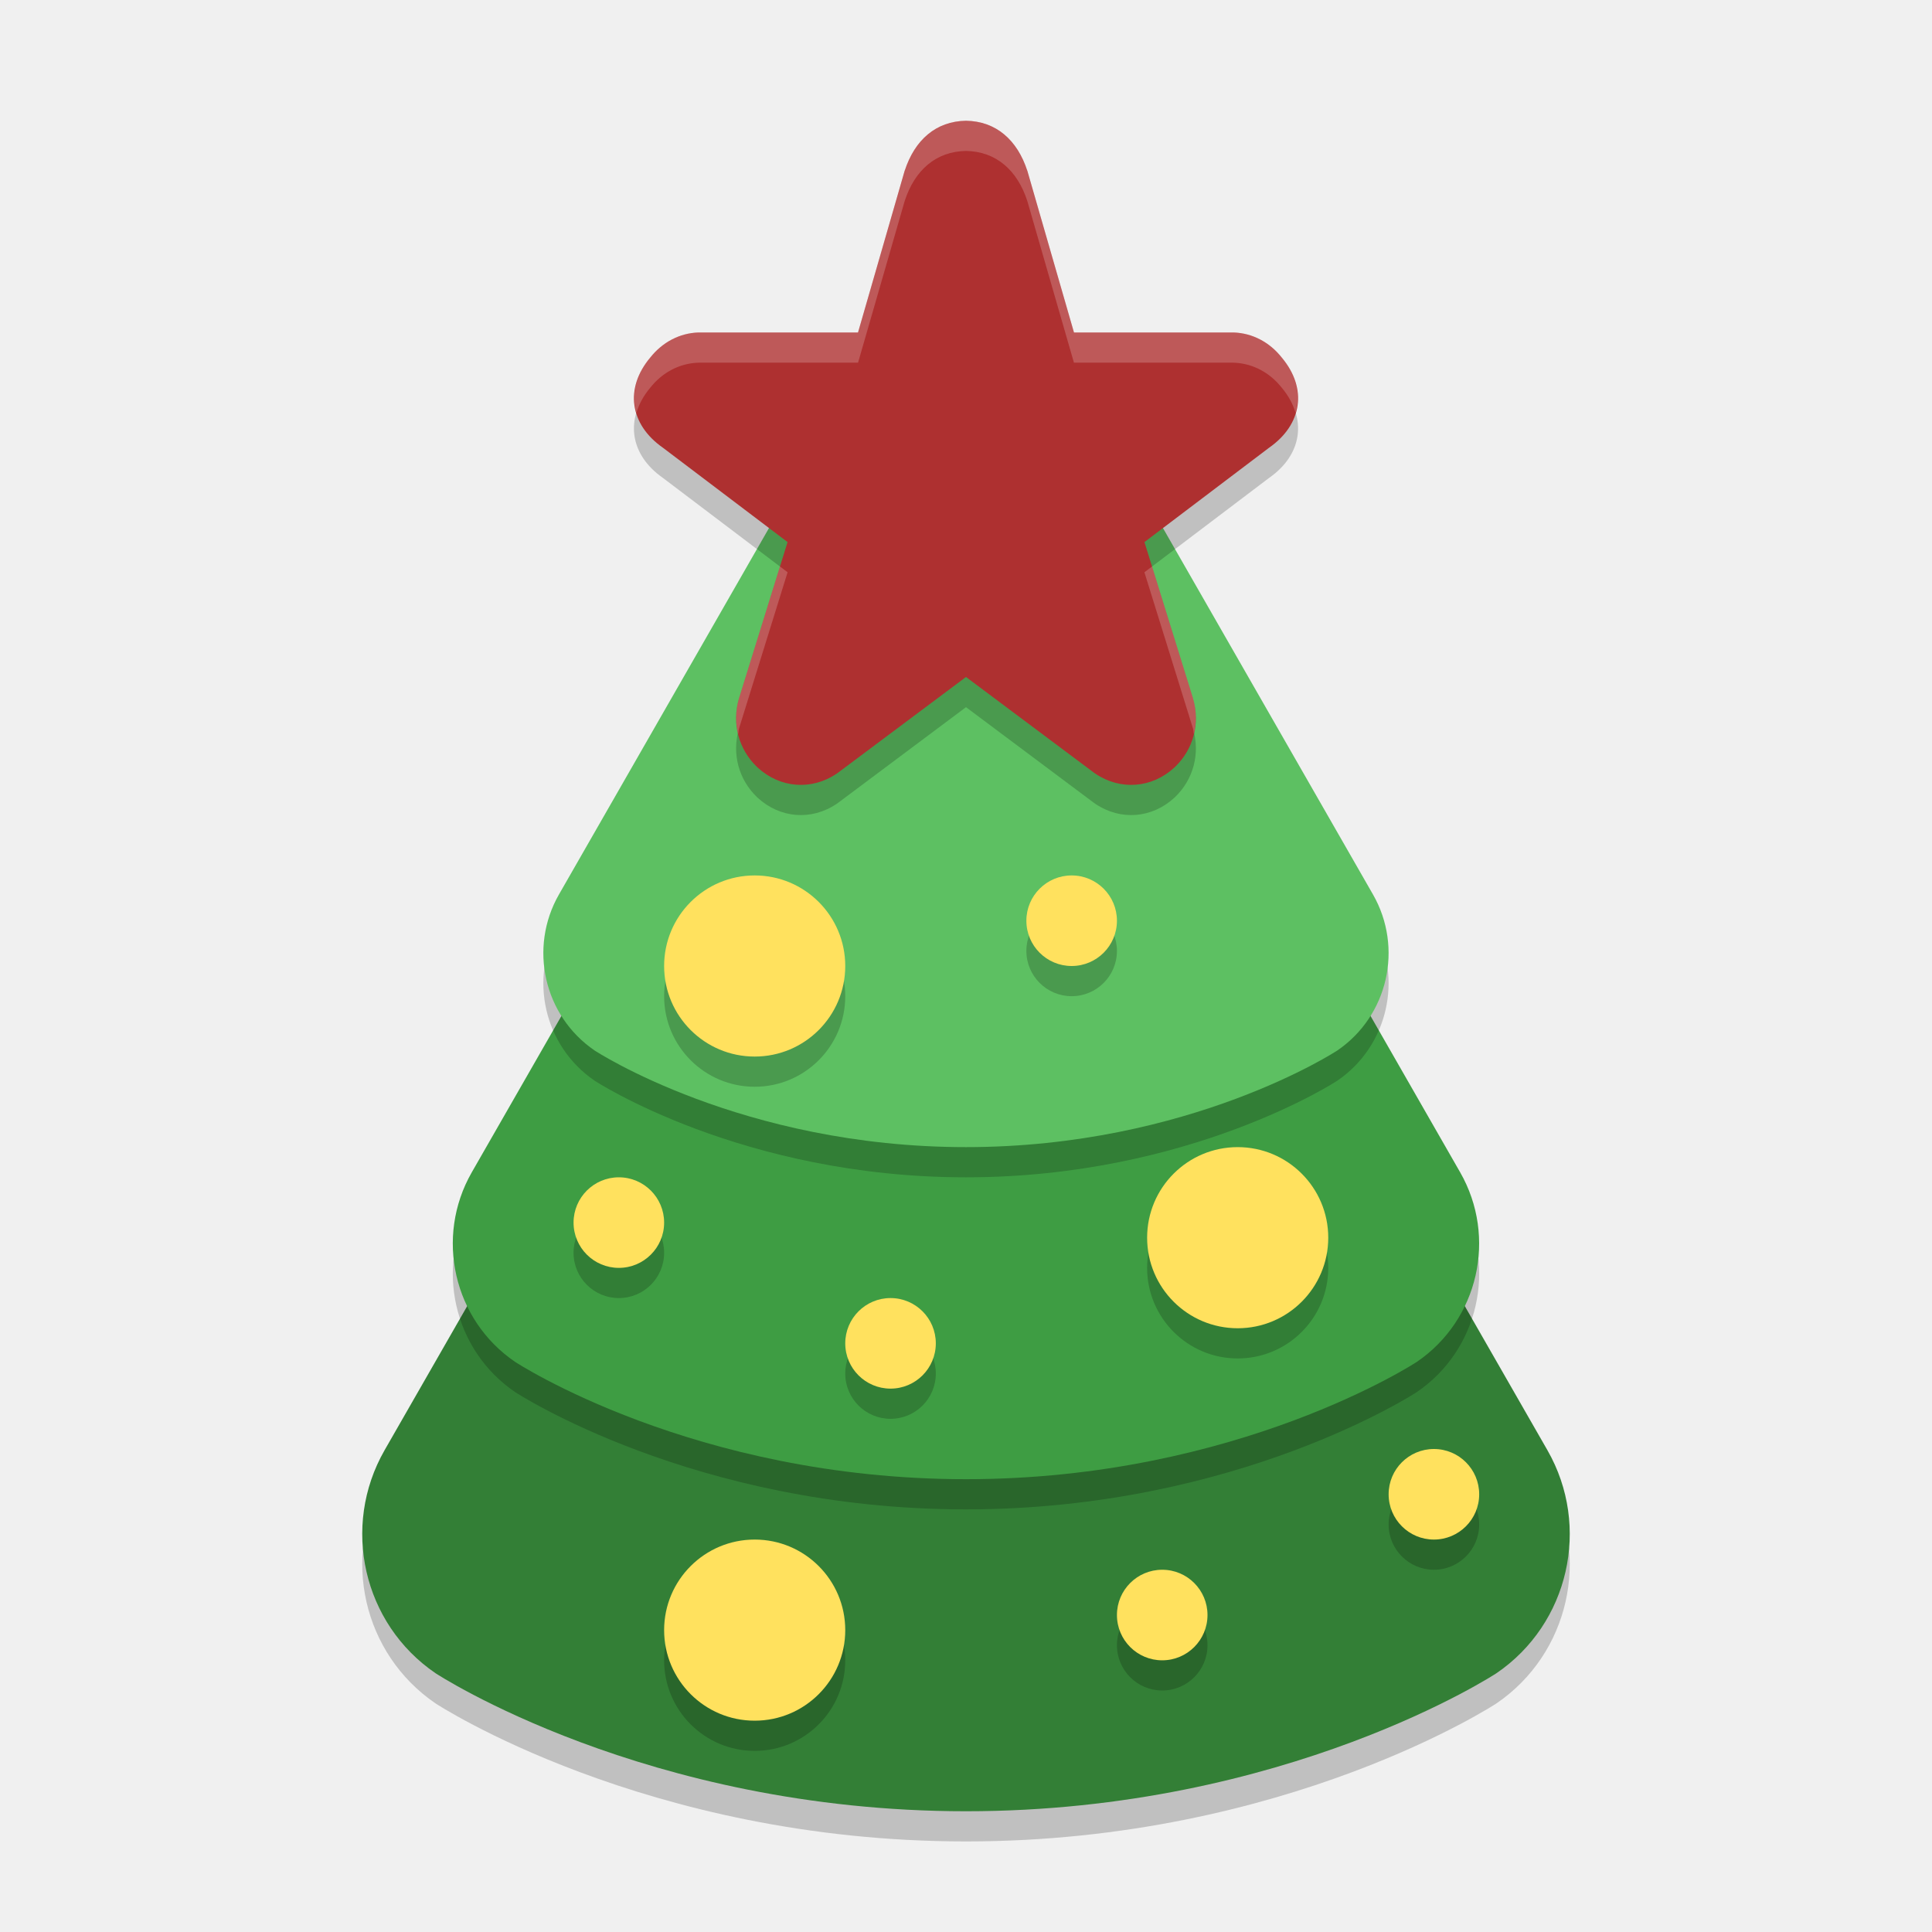
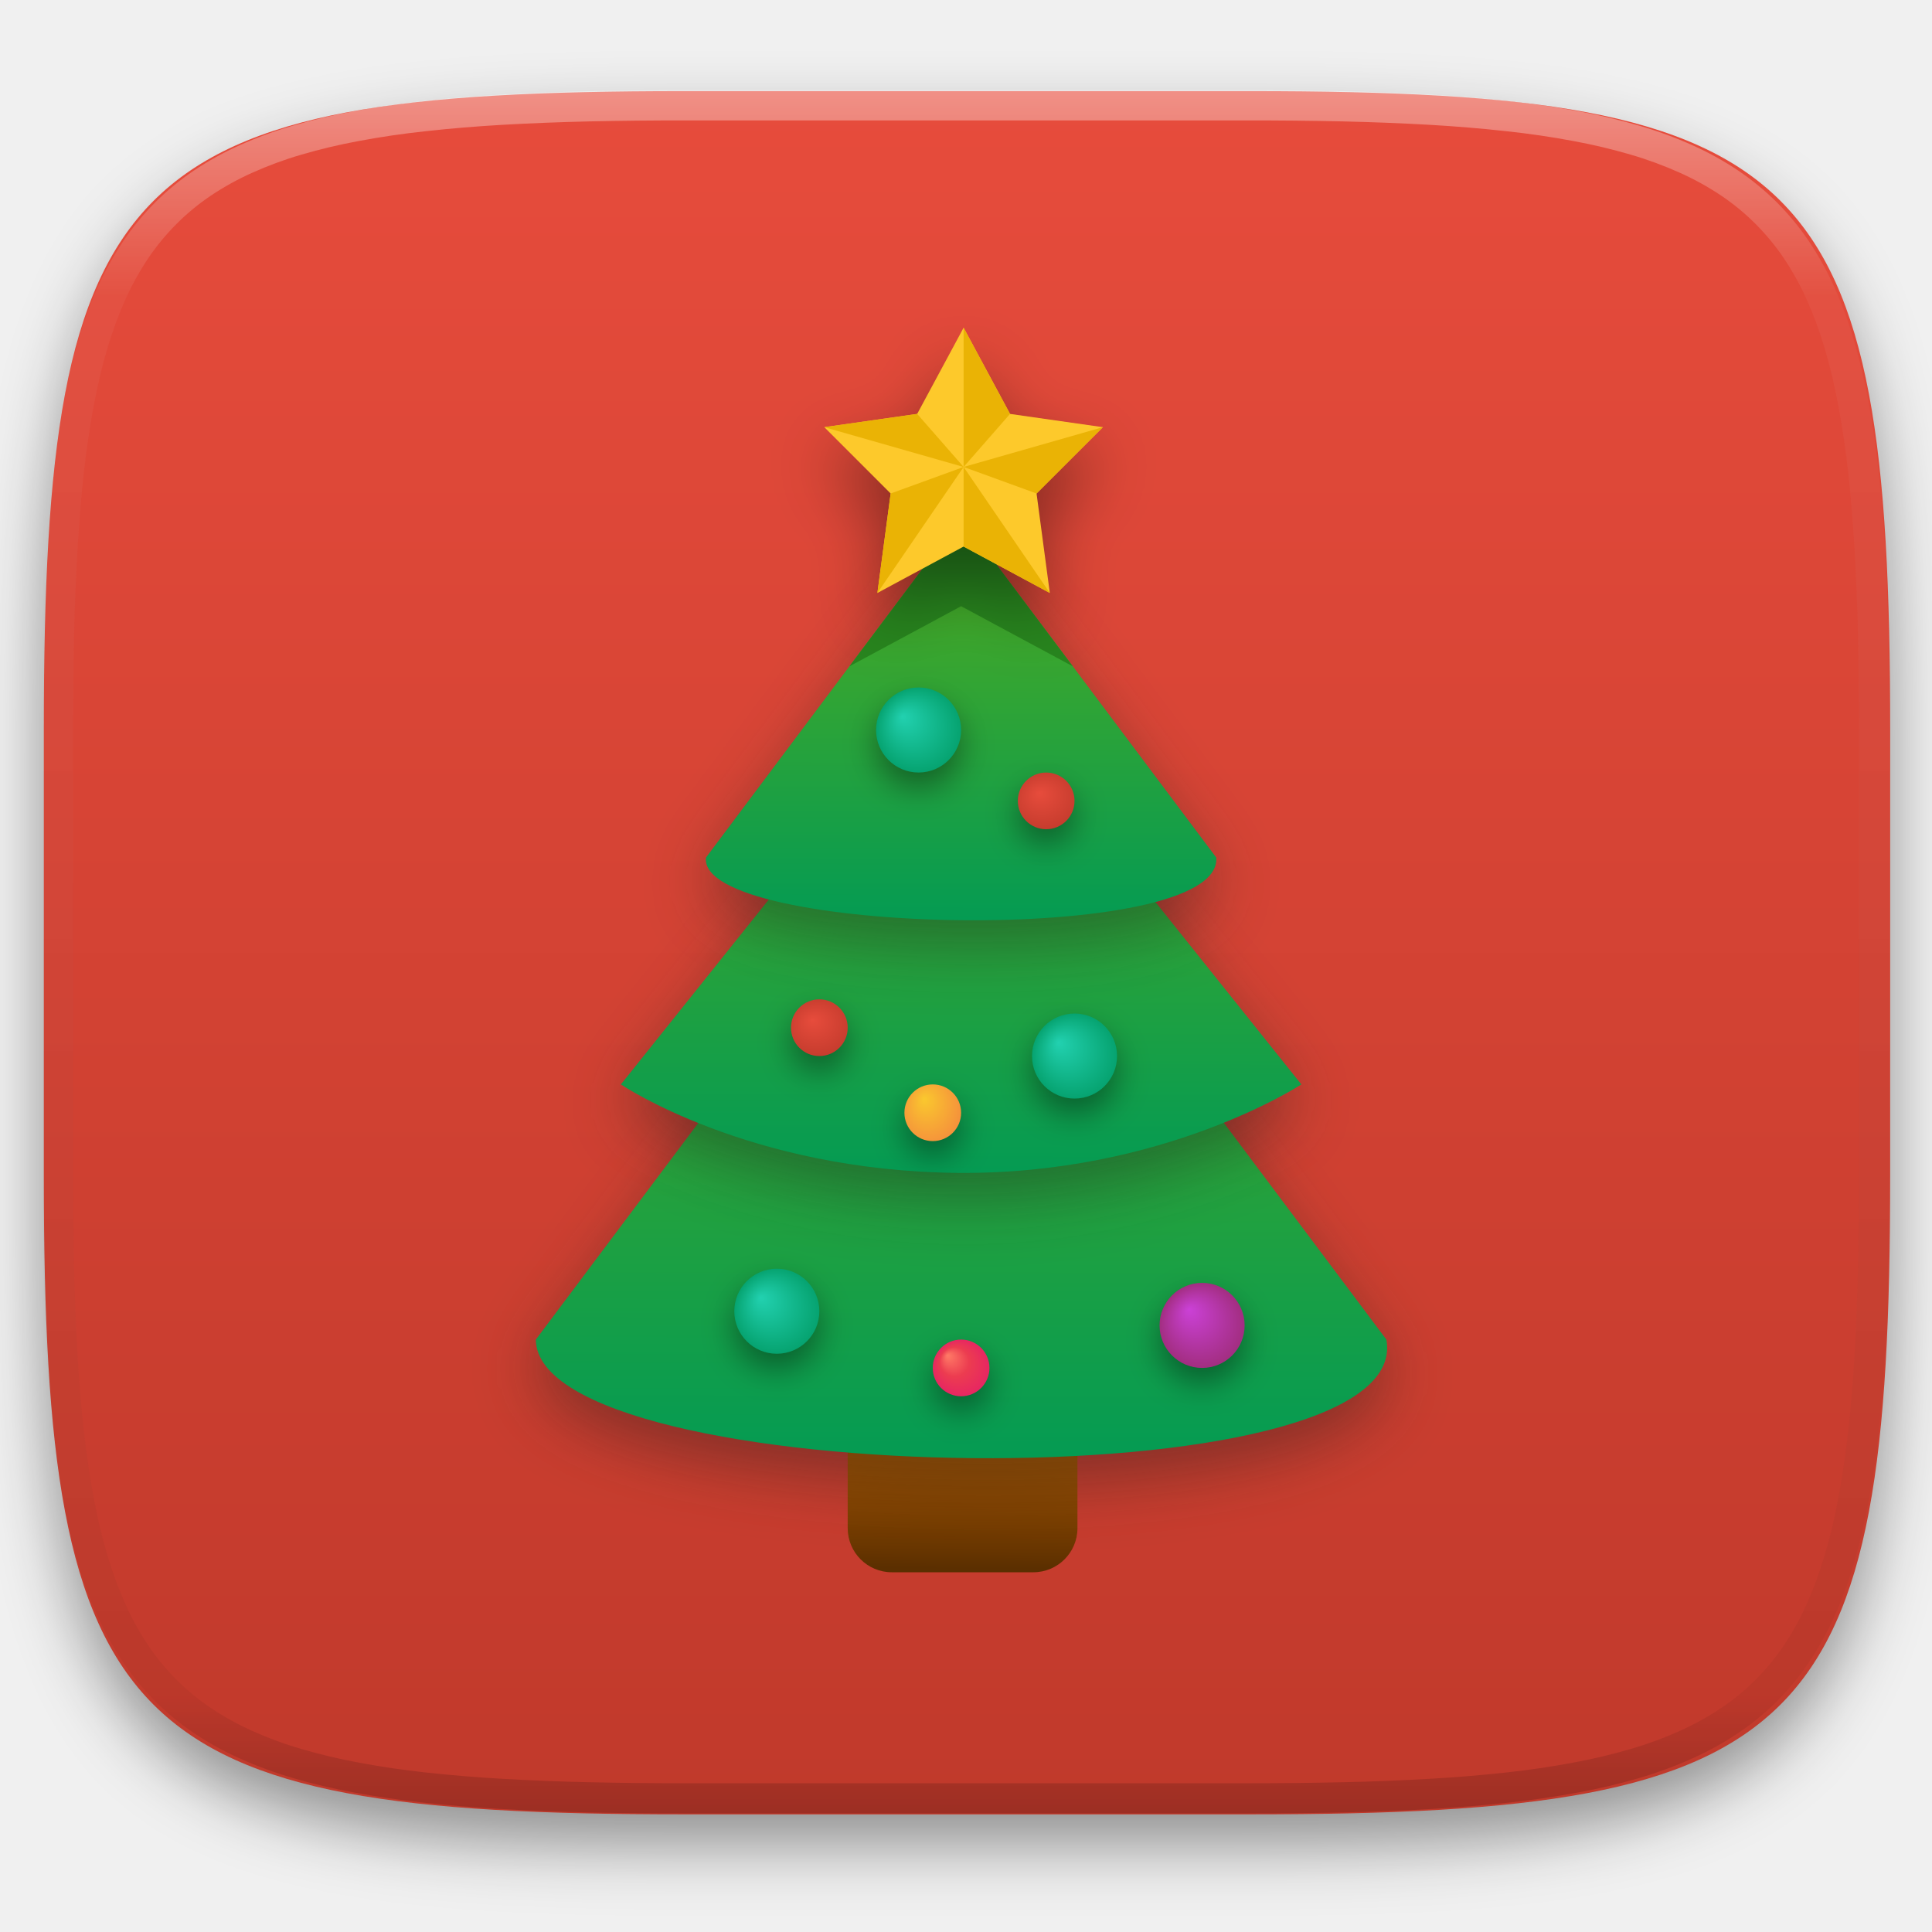
- <svg xmlns="http://www.w3.org/2000/svg" width="64" height="64" version="1">
-   <path d="m 32.259,21.006 a 5.521,5.562 0 0 0 -5.041,2.775 l -7.238,12.63 -7.241,12.63 a 5.521,5.562 0 0 0 1.688,7.386 c 0,0 6.955,4.573 17.573,4.573 10.618,0 17.573,-4.573 17.573,-4.573 a 5.521,5.562 0 0 0 1.688,-7.386 L 44.02,36.411 36.782,23.781 a 5.521,5.562 0 0 0 -4.523,-2.775 z" style="opacity:0.2" />
-   <path style="fill:#337f36" d="m 32.259,20.006 a 5.521,5.562 0 0 0 -5.041,2.775 l -7.238,12.63 -7.241,12.63 a 5.521,5.562 0 0 0 1.688,7.386 c 0,0 6.955,4.573 17.573,4.573 10.618,0 17.573,-4.573 17.573,-4.573 a 5.521,5.562 0 0 0 1.688,-7.386 L 44.02,35.411 36.782,22.781 a 5.521,5.562 0 0 0 -4.523,-2.775 z" />
-   <path style="opacity:0.2" d="m 32.22,16.005 a 4.693,4.728 0 0 0 -4.285,2.359 L 21.783,29.099 15.628,39.835 a 4.693,4.728 0 0 0 1.434,6.278 c 0,0 5.912,3.887 14.937,3.887 9.025,0 14.937,-3.887 14.937,-3.887 A 4.693,4.728 0 0 0 48.372,39.835 L 42.217,29.099 36.065,18.364 a 4.693,4.728 0 0 0 -3.845,-2.359 z" />
-   <path d="M 32.22,15.005 A 4.693,4.728 0 0 0 27.935,17.364 L 21.783,28.099 15.628,38.835 a 4.693,4.728 0 0 0 1.434,6.278 c 0,0 5.912,3.887 14.937,3.887 9.025,0 14.937,-3.887 14.937,-3.887 a 4.693,4.728 0 0 0 1.434,-6.278 L 42.217,28.099 36.065,17.364 a 4.693,4.728 0 0 0 -3.845,-2.359 z" style="fill:#3e9d43" />
-   <path d="m 32.181,11.004 a 3.865,3.893 0 0 0 -3.529,1.943 l -5.067,8.841 -5.068,8.841 a 3.865,3.893 0 0 0 1.181,5.17 c 0,0 4.869,3.201 12.301,3.201 7.432,0 12.301,-3.201 12.301,-3.201 a 3.865,3.893 0 0 0 1.181,-5.17 l -5.068,-8.841 -5.067,-8.841 a 3.865,3.893 0 0 0 -3.166,-1.943 z" style="opacity:0.2" />
-   <path style="fill:#5dc062" d="m 32.181,10.004 a 3.865,3.893 0 0 0 -3.529,1.943 l -5.067,8.841 -5.068,8.841 a 3.865,3.893 0 0 0 1.181,5.17 c 0,0 4.869,3.201 12.301,3.201 7.432,0 12.301,-3.201 12.301,-3.201 a 3.865,3.893 0 0 0 1.181,-5.17 l -5.068,-8.841 -5.067,-8.841 a 3.865,3.893 0 0 0 -3.166,-1.943 z" />
-   <path d="m 32,5 c -0.992,0.015 -1.699,0.633 -2.031,1.658 l 0.012,-0.046 -1.558,5.402 -5.254,0 c -0.011,-1.89e-4 -0.022,-1.89e-4 -0.034,0 -0.627,0.021 -1.193,0.325 -1.592,0.827 -0.862,1.025 -0.679,2.225 0.415,2.989 l 4.131,3.127 -1.603,5.158 c -0.002,0.006 -0.003,0.011 -0.005,0.017 -0.245,0.833 -0.015,1.692 0.602,2.28 0.004,0.004 0.01,0.009 0.014,0.013 0.74,0.682 1.781,0.768 2.617,0.204 0.016,-0.011 0.032,-0.022 0.047,-0.033 l 4.239,-3.17 4.239,3.17 c 0.015,0.011 0.031,0.023 0.047,0.033 0.836,0.564 1.877,0.478 2.617,-0.204 0.004,-0.004 0.01,-0.009 0.014,-0.013 0.616,-0.587 0.847,-1.446 0.602,-2.28 -0.002,-0.006 -0.003,-0.011 -0.005,-0.017 l -1.603,-5.158 4.131,-3.127 c 1.095,-0.764 1.277,-1.964 0.415,-2.989 -0.399,-0.503 -0.964,-0.806 -1.592,-0.827 -0.011,-1.9e-4 -0.022,-1.9e-4 -0.034,0 l -5.254,0 -1.558,-5.402 0.012,0.046 C 33.699,5.633 32.992,5.015 32,5 Z" style="opacity:0.2" />
-   <path style="fill:#ae3030" d="m 32,4 c -0.992,0.015 -1.699,0.633 -2.031,1.658 l 0.012,-0.046 -1.558,5.402 -5.254,0 c -0.011,-1.89e-4 -0.022,-1.89e-4 -0.034,0 -0.627,0.021 -1.193,0.325 -1.592,0.827 -0.862,1.025 -0.679,2.225 0.415,2.989 l 4.131,3.127 -1.603,5.158 c -0.002,0.006 -0.003,0.011 -0.005,0.017 -0.245,0.833 -0.015,1.692 0.602,2.28 0.004,0.004 0.01,0.009 0.014,0.013 0.74,0.682 1.781,0.768 2.617,0.204 0.016,-0.011 0.032,-0.022 0.047,-0.033 l 4.239,-3.17 4.239,3.17 c 0.015,0.011 0.031,0.023 0.047,0.033 0.836,0.564 1.877,0.478 2.617,-0.204 0.004,-0.004 0.01,-0.009 0.014,-0.013 0.616,-0.587 0.847,-1.446 0.602,-2.28 -0.002,-0.006 -0.003,-0.011 -0.005,-0.017 l -1.603,-5.158 4.131,-3.127 c 1.095,-0.764 1.277,-1.964 0.415,-2.989 -0.399,-0.503 -0.964,-0.806 -1.592,-0.827 -0.011,-1.9e-4 -0.022,-1.9e-4 -0.034,0 l -5.254,0 -1.558,-5.402 0.012,0.046 C 33.699,4.633 32.992,4.015 32,4 Z" />
-   <path d="m 28,33 a 3,3 0 0 1 -3,3 3,3 0 0 1 -3,-3 3,3 0 0 1 3,-3 3,3 0 0 1 3,3 z" style="opacity:0.2" />
-   <path style="fill:#ffe15e" d="M 28,32 A 3,3 0 0 1 25,35 3,3 0 0 1 22,32 3,3 0 0 1 25,29 3,3 0 0 1 28,32 Z" />
-   <path style="opacity:0.2" d="m 44,42 a 3,3 0 0 1 -3,3 3,3 0 0 1 -3,-3 3,3 0 0 1 3,-3 3,3 0 0 1 3,3 z" />
-   <path d="M 44,41 A 3,3 0 0 1 41,44 a 3,3 0 0 1 -3,-3 3,3 0 0 1 3,-3 3,3 0 0 1 3,3 z" style="fill:#ffe15e" />
-   <path d="m 28,55 a 3,3 0 0 1 -3,3 3,3 0 0 1 -3,-3 3,3 0 0 1 3,-3 3,3 0 0 1 3,3 z" style="opacity:0.2" />
-   <path style="fill:#ffe15e" d="m 28,54 a 3,3 0 0 1 -3,3 3,3 0 0 1 -3,-3 3,3 0 0 1 3,-3 3,3 0 0 1 3,3 z" />
-   <path style="opacity:0.2" d="m 37,31.5 a 1.5,1.5 0 0 1 -1.5,1.5 1.5,1.5 0 0 1 -1.5,-1.5 1.5,1.5 0 0 1 1.5,-1.5 1.5,1.5 0 0 1 1.5,1.5 z" />
-   <path d="m 37,30.5 a 1.5,1.5 0 0 1 -1.5,1.5 1.5,1.5 0 0 1 -1.5,-1.5 1.5,1.5 0 0 1 1.5,-1.5 1.5,1.5 0 0 1 1.5,1.5 z" style="fill:#ffe15e" />
-   <path d="M 31,45.5 A 1.5,1.5 0 0 1 29.5,47 1.5,1.5 0 0 1 28,45.5 1.5,1.5 0 0 1 29.5,44 1.5,1.5 0 0 1 31,45.5 Z" style="opacity:0.2" />
-   <path style="fill:#ffe15e" d="M 31,44.5 A 1.5,1.5 0 0 1 29.5,46 1.5,1.5 0 0 1 28,44.5 1.5,1.5 0 0 1 29.5,43 1.5,1.5 0 0 1 31,44.5 Z" />
-   <path style="opacity:0.2" d="m 40,54.5 a 1.5,1.5 0 0 1 -1.5,1.5 1.5,1.5 0 0 1 -1.5,-1.5 1.5,1.5 0 0 1 1.5,-1.5 1.5,1.5 0 0 1 1.5,1.5 z" />
-   <path d="M 40,53.5 A 1.5,1.5 0 0 1 38.5,55 1.5,1.5 0 0 1 37,53.5 1.5,1.5 0 0 1 38.5,52 1.5,1.5 0 0 1 40,53.5 Z" style="fill:#ffe15e" />
-   <path style="opacity:0.2" d="m 22,41.5 a 1.5,1.5 0 0 1 -1.5,1.5 1.5,1.5 0 0 1 -1.5,-1.5 1.5,1.5 0 0 1 1.5,-1.5 1.5,1.5 0 0 1 1.5,1.5 z" />
-   <path d="M 22,40.5 A 1.5,1.5 0 0 1 20.5,42 1.5,1.5 0 0 1 19,40.5 1.5,1.5 0 0 1 20.5,39 1.5,1.5 0 0 1 22,40.5 Z" style="fill:#ffe15e" />
-   <path d="m 49,50.5 a 1.5,1.5 0 0 1 -1.5,1.5 1.5,1.5 0 0 1 -1.5,-1.5 1.5,1.5 0 0 1 1.5,-1.5 1.5,1.5 0 0 1 1.5,1.5 z" style="opacity:0.2" />
-   <path style="fill:#ffe15e" d="m 49,49.5 a 1.5,1.5 0 0 1 -1.5,1.5 1.5,1.5 0 0 1 -1.5,-1.5 1.5,1.5 0 0 1 1.5,-1.5 1.5,1.5 0 0 1 1.5,1.5 z" />
-   <path style="fill:#ffffff;opacity:0.2" d="M 32 4 C 31.008 4.015 30.301 4.634 29.969 5.658 L 28.424 11.014 L 23.168 11.014 C 23.157 11.013 23.146 11.013 23.135 11.014 C 22.507 11.035 21.942 11.337 21.543 11.84 C 21.044 12.433 20.907 13.082 21.082 13.674 C 21.167 13.391 21.316 13.109 21.543 12.84 C 21.942 12.337 22.507 12.035 23.135 12.014 C 23.146 12.013 23.157 12.013 23.168 12.014 L 28.424 12.014 L 29.969 6.658 C 30.301 5.634 31.008 5.015 32 5 C 32.992 5.015 33.699 5.634 34.031 6.658 L 35.576 12.014 L 40.832 12.014 C 40.843 12.013 40.854 12.013 40.865 12.014 C 41.493 12.035 42.058 12.337 42.457 12.84 C 42.684 13.109 42.833 13.391 42.918 13.674 C 43.093 13.082 42.956 12.433 42.457 11.84 C 42.058 11.337 41.493 11.035 40.865 11.014 C 40.854 11.013 40.843 11.013 40.832 11.014 L 35.576 11.014 L 34.031 5.658 C 33.699 4.634 32.992 4.015 32 4 z M 25.838 18.766 L 24.486 23.115 C 24.485 23.121 24.484 23.127 24.482 23.133 C 24.364 23.534 24.361 23.939 24.453 24.318 C 24.466 24.256 24.464 24.195 24.482 24.133 C 24.484 24.127 24.485 24.121 24.486 24.115 L 26.09 18.957 L 25.838 18.766 z M 38.162 18.766 L 37.91 18.957 L 39.514 24.115 C 39.515 24.121 39.518 24.127 39.52 24.133 C 39.537 24.193 39.534 24.252 39.547 24.312 C 39.638 23.934 39.637 23.532 39.52 23.133 C 39.518 23.127 39.515 23.121 39.514 23.115 L 38.162 18.766 z" />
+ <svg xmlns="http://www.w3.org/2000/svg" style="isolation:isolate" viewBox="0 0 256 256" width="256" height="256">
+   <defs>
+     <filter id="ixP2UhP7EbGlzwYWnSZtxr4WxmnB4n9K" x="-200%" y="-200%" width="400%" height="400%" filterUnits="objectBoundingBox" color-interpolation-filters="sRGB">
+       <feGaussianBlur in="SourceGraphic" stdDeviation="4.294" />
+       <feOffset dx="0" dy="4" result="pf_100_offsetBlur" />
+       <feFlood flood-color="#000000" flood-opacity="0.4" />
+       <feComposite in2="pf_100_offsetBlur" operator="in" result="pf_100_dropShadow" />
+       <feBlend in="SourceGraphic" in2="pf_100_dropShadow" mode="normal" />
+     </filter>
+   </defs>
+   <g filter="url(#ixP2UhP7EbGlzwYWnSZtxr4WxmnB4n9K)">
+     <linearGradient id="_lgradient_67" x1="0.5" y1="1" x2="0.5" y2="0" gradientTransform="matrix(244.6483,0,0,228.3384,5.806691,12.075)" gradientUnits="userSpaceOnUse">
+       <stop offset="0%" stop-opacity="1" style="stop-color:rgb(192,57,43)" />
+       <stop offset="100%" stop-opacity="1" style="stop-color:rgb(231,76,60)" />
+     </linearGradient>
+     <path d=" M 165.816 12.075 C 239.871 12.075 250.455 22.632 250.455 96.619 L 250.455 155.87 C 250.455 229.856 239.871 240.413 165.816 240.413 L 90.446 240.413 C 16.39 240.413 5.807 229.856 5.807 155.87 L 5.807 96.619 C 5.807 22.632 16.39 12.075 90.446 12.075 L 165.816 12.075 Z " id="shape" fill="url(#_lgradient_67)" />
+   </g>
+   <g opacity="0.4">
+     <linearGradient id="_lgradient_68" x1="0.517" y1="0" x2="0.517" y2="1" gradientTransform="matrix(244.65,0,0,228.34,5.68,11.95)" gradientUnits="userSpaceOnUse">
+       <stop offset="0%" stop-opacity="1" style="stop-color:rgb(255,255,255)" />
+       <stop offset="12.5%" stop-opacity="0.098" style="stop-color:rgb(255,255,255)" />
+       <stop offset="92.5%" stop-opacity="0.098" style="stop-color:rgb(0,0,0)" />
+       <stop offset="100%" stop-opacity="0.498" style="stop-color:rgb(0,0,0)" />
+     </linearGradient>
+     <path d=" M 165.068 11.951 C 169.396 11.941 173.724 11.991 178.052 12.089 C 181.927 12.167 185.803 12.315 189.678 12.541 C 193.131 12.737 196.583 13.022 200.026 13.395 C 203.085 13.73 206.144 14.181 209.174 14.741 C 211.889 15.243 214.574 15.881 217.22 16.657 C 219.62 17.355 221.971 18.219 224.243 19.241 C 226.358 20.184 228.384 21.304 230.302 22.591 C 232.142 23.829 233.863 25.244 235.437 26.806 C 237.001 28.378 238.417 30.088 239.656 31.925 C 240.945 33.841 242.066 35.865 243.02 37.967 C 244.043 40.247 244.909 42.585 245.617 44.972 C 246.394 47.615 247.034 50.297 247.535 53.009 C 248.096 56.035 248.548 59.081 248.883 62.136 C 249.257 65.575 249.542 69.014 249.739 72.462 C 249.965 76.323 250.112 80.194 250.201 84.055 C 250.289 88.378 250.339 92.701 250.329 97.014 L 250.329 155.226 C 250.339 159.549 250.289 163.862 250.201 168.185 C 250.112 172.056 249.965 175.917 249.739 179.778 C 249.542 183.226 249.257 186.675 248.883 190.104 C 248.548 193.159 248.096 196.215 247.535 199.241 C 247.034 201.943 246.394 204.625 245.617 207.268 C 244.909 209.655 244.043 212.003 243.02 214.273 C 242.066 216.385 240.945 218.399 239.656 220.315 C 238.417 222.152 237.001 223.872 235.437 225.434 C 233.863 226.996 232.142 228.411 230.302 229.649 C 228.384 230.936 226.358 232.056 224.243 232.999 C 221.971 234.021 219.62 234.885 217.22 235.593 C 214.574 236.369 211.889 237.007 209.174 237.499 C 206.144 238.068 203.085 238.51 200.026 238.845 C 196.583 239.218 193.131 239.503 189.678 239.699 C 185.803 239.925 181.927 240.073 178.052 240.161 C 173.724 240.249 169.396 240.299 165.068 240.289 L 90.942 240.289 C 86.614 240.299 82.286 240.249 77.958 240.161 C 74.083 240.073 70.207 239.925 66.332 239.699 C 62.879 239.503 59.427 239.218 55.984 238.845 C 52.925 238.51 49.866 238.068 46.836 237.499 C 44.121 237.007 41.436 236.369 38.79 235.593 C 36.39 234.885 34.039 234.021 31.767 232.999 C 29.652 232.056 27.626 230.936 25.708 229.649 C 23.868 228.411 22.147 226.996 20.573 225.434 C 19.009 223.872 17.593 222.152 16.354 220.315 C 15.065 218.399 13.944 216.385 12.99 214.273 C 11.967 212.003 11.101 209.655 10.393 207.268 C 9.616 204.625 8.976 201.943 8.475 199.241 C 7.914 196.215 7.462 193.159 7.127 190.104 C 6.753 186.675 6.468 183.226 6.271 179.778 C 6.045 175.917 5.898 172.056 5.809 168.185 C 5.721 163.862 5.671 159.549 5.681 155.226 L 5.681 97.014 C 5.671 92.701 5.721 88.378 5.809 84.055 C 5.898 80.194 6.045 76.323 6.271 72.462 C 6.468 69.014 6.753 65.575 7.127 62.136 C 7.462 59.081 7.914 56.035 8.475 53.009 C 8.976 50.297 9.616 47.615 10.393 44.972 C 11.101 42.585 11.967 40.247 12.99 37.967 C 13.944 35.865 15.065 33.841 16.354 31.925 C 17.593 30.088 19.009 28.378 20.573 26.806 C 22.147 25.244 23.868 23.829 25.708 22.591 C 27.626 21.304 29.652 20.184 31.767 19.241 C 34.039 18.219 36.39 17.355 38.79 16.657 C 41.436 15.881 44.121 15.243 46.836 14.741 C 49.866 14.181 52.925 13.73 55.984 13.395 C 59.427 13.022 62.879 12.737 66.332 12.541 C 70.207 12.315 74.083 12.167 77.958 12.089 C 82.286 11.991 86.614 11.941 90.942 11.951 L 165.068 11.951 Z  M 165.078 15.96 C 169.376 15.95 173.675 15.999 177.973 16.087 C 181.8 16.176 185.626 16.323 189.452 16.539 C 192.836 16.736 196.219 17.011 199.583 17.384 C 202.554 17.699 205.515 18.131 208.446 18.681 C 211.023 19.153 213.58 19.762 216.099 20.499 C 218.322 21.147 220.495 21.953 222.6 22.896 C 224.509 23.751 226.338 24.763 228.069 25.922 C 229.692 27.013 231.207 28.26 232.594 29.646 C 233.981 31.031 235.23 32.544 236.332 34.165 C 237.492 35.894 238.506 37.712 239.361 39.608 C 240.306 41.72 241.112 43.892 241.761 46.102 C 242.509 48.617 243.109 51.162 243.591 53.736 C 244.132 56.664 244.565 59.611 244.889 62.578 C 245.263 65.938 245.539 69.308 245.735 72.688 C 245.952 76.51 246.109 80.322 246.188 84.144 C 246.276 88.437 246.325 92.721 246.325 97.014 C 246.325 97.014 246.325 97.014 246.325 97.014 L 246.325 155.226 C 246.325 155.226 246.325 155.226 246.325 155.226 C 246.325 159.519 246.276 163.803 246.188 168.096 C 246.109 171.918 245.952 175.74 245.735 179.552 C 245.539 182.932 245.263 186.302 244.889 189.672 C 244.565 192.629 244.132 195.576 243.591 198.504 C 243.109 201.078 242.509 203.623 241.761 206.138 C 241.112 208.358 240.306 210.52 239.361 212.632 C 238.506 214.528 237.492 216.356 236.332 218.075 C 235.23 219.706 233.981 221.219 232.594 222.604 C 231.207 223.98 229.692 225.227 228.069 226.318 C 226.338 227.477 224.509 228.489 222.6 229.344 C 220.495 230.297 218.322 231.093 216.099 231.741 C 213.58 232.478 211.023 233.087 208.446 233.559 C 205.515 234.109 202.554 234.541 199.583 234.865 C 196.219 235.229 192.836 235.514 189.452 235.701 C 185.626 235.917 181.8 236.074 177.973 236.153 C 173.675 236.251 169.376 236.29 165.078 236.29 C 165.078 236.29 165.078 236.29 165.068 236.29 L 90.942 236.29 C 90.932 236.29 90.932 236.29 90.932 236.29 C 86.634 236.29 82.335 236.251 78.037 236.153 C 74.21 236.074 70.384 235.917 66.558 235.701 C 63.174 235.514 59.791 235.229 56.427 234.865 C 53.456 234.541 50.495 234.109 47.564 233.559 C 44.987 233.087 42.43 232.478 39.911 231.741 C 37.688 231.093 35.515 230.297 33.41 229.344 C 31.501 228.489 29.672 227.477 27.941 226.318 C 26.318 225.227 24.803 223.98 23.416 222.604 C 22.029 221.219 20.78 219.706 19.678 218.075 C 18.518 216.356 17.504 214.528 16.649 212.632 C 15.704 210.52 14.898 208.358 14.249 206.138 C 13.501 203.623 12.901 201.078 12.419 198.504 C 11.878 195.576 11.445 192.629 11.121 189.672 C 10.747 186.302 10.472 182.932 10.275 179.552 C 10.058 175.74 9.901 171.918 9.822 168.096 C 9.734 163.803 9.685 159.519 9.685 155.226 C 9.685 155.226 9.685 155.226 9.685 155.226 L 9.685 97.014 C 9.685 97.014 9.685 97.014 9.685 97.014 C 9.685 92.721 9.734 88.437 9.822 84.144 C 9.901 80.322 10.058 76.51 10.275 72.688 C 10.472 69.308 10.747 65.938 11.121 62.578 C 11.445 59.611 11.878 56.664 12.419 53.736 C 12.901 51.162 13.501 48.617 14.249 46.102 C 14.898 43.892 15.704 41.72 16.649 39.608 C 17.504 37.712 18.518 35.894 19.678 34.165 C 20.78 32.544 22.029 31.031 23.416 29.646 C 24.803 28.26 26.318 27.013 27.941 25.922 C 29.672 24.763 31.501 23.751 33.41 22.896 C 35.515 21.953 37.688 21.147 39.911 20.499 C 42.43 19.762 44.987 19.153 47.564 18.681 C 50.495 18.131 53.456 17.699 56.427 17.384 C 59.791 17.011 63.174 16.736 66.558 16.539 C 70.384 16.323 74.21 16.176 78.037 16.087 C 82.335 15.999 86.634 15.95 90.932 15.96 C 90.932 15.96 90.932 15.96 90.942 15.96 L 165.068 15.96 C 165.078 15.96 165.078 15.96 165.078 15.96 Z " fill-rule="evenodd" id="highlight" fill="url(#_lgradient_68)" />
+   </g>
+   <g id="christmas tree">
+     <defs>
+       <linearGradient id="_lgradient_69" x1="0.472" y1="1.009" x2="0.481" y2="-0.267">
+         <stop offset="2.174%" style="stop-color:#5B2F00" />
+         <stop offset="100%" style="stop-color:#FF8000" />
+       </linearGradient>
+     </defs>
+     <path d="M 118.168 182.295 L 136.925 182.295 C 140.15 182.295 142.768 184.913 142.768 188.138 L 142.768 202.49 C 142.768 205.715 140.15 208.333 136.925 208.333 L 118.168 208.333 C 114.943 208.333 112.325 205.715 112.325 202.49 L 112.325 188.138 C 112.325 184.913 114.943 182.295 118.168 182.295 Z" style="stroke:none;fill:url(#_lgradient_69);stroke-miterlimit:10;" />
+     <defs>
+       <filter id="K2Gl4bPDyODfoCL3bu0gNzM6uZBH2Bw9" x="-200%" y="-200%" width="400%" height="400%" filterUnits="objectBoundingBox" color-interpolation-filters="sRGB">
+         <feGaussianBlur stdDeviation="4.294" />
+       </filter>
+     </defs>
+     <g opacity="0.4" filter="url(#K2Gl4bPDyODfoCL3bu0gNzM6uZBH2Bw9)">
+       <path d=" M 127.352 105.474 L 71 180.611 C 71.173 200.551 187.723 202.563 183.705 180.611 L 127.352 105.474 Z " id="Path" fill="rgb(26,26,26)" />
+     </g>
+     <linearGradient id="_lgradient_70" x1="0.51" y1="1.06" x2="0.512" y2="0.158" gradientTransform="matrix(112.8063,0,0,90.85542,71,102.365)" gradientUnits="userSpaceOnUse">
+       <stop offset="0%" stop-opacity="1" style="stop-color:rgb(0,154,86)" />
+       <stop offset="100%" stop-opacity="1" style="stop-color:rgb(70,169,38)" />
+     </linearGradient>
+     <path d=" M 127.352 102.365 L 71 177.501 C 71.173 197.442 187.723 199.454 183.705 177.501 L 127.352 102.365 Z " id="Path" fill="url(#_lgradient_70)" />
+     <defs>
+       <filter id="LZzb0sSpWXGdW7dQZ6iIc9QYrAexi36x" x="-200%" y="-200%" width="400%" height="400%" filterUnits="objectBoundingBox" color-interpolation-filters="sRGB">
+         <feGaussianBlur stdDeviation="4.294" />
+       </filter>
+     </defs>
+     <g opacity="0.4" filter="url(#LZzb0sSpWXGdW7dQZ6iIc9QYrAexi36x)">
+       <path d=" M 127.352 90.447 L 82.27 146.799 C 82.27 146.799 99.176 158.264 126.899 158.523 C 154.178 158.778 172.434 146.799 172.434 146.799 L 127.352 90.447 Z " id="Path" fill="rgb(26,26,26)" />
+     </g>
+     <linearGradient id="_lgradient_71" x1="0.51" y1="1.06" x2="0.512" y2="0.158" gradientTransform="matrix(90.16381,0,0,68.08028,82.27048,87.33765)" gradientUnits="userSpaceOnUse">
+       <stop offset="0%" stop-opacity="1" style="stop-color:rgb(0,154,86)" />
+       <stop offset="100%" stop-opacity="1" style="stop-color:rgb(70,169,38)" />
+     </linearGradient>
+     <path d=" M 127.352 87.338 L 82.27 143.69 C 82.27 143.69 99.176 155.155 126.899 155.414 C 154.178 155.669 172.434 143.69 172.434 143.69 L 127.352 87.338 Z " id="Path" fill="url(#_lgradient_71)" />
+     <defs>
+       <filter id="FpXGxupgnAwoE7mvptRVjLFj6sp9uo5K" x="-200%" y="-200%" width="400%" height="400%" filterUnits="objectBoundingBox" color-interpolation-filters="sRGB">
+         <feGaussianBlur stdDeviation="4.294" />
+       </filter>
+     </defs>
+     <g opacity="0.4" filter="url(#FpXGxupgnAwoE7mvptRVjLFj6sp9uo5K)">
+       <path d=" M 127.352 71.663 L 93.541 116.745 C 92.416 127.041 162.036 128.575 161.164 116.745 L 127.352 71.663 Z " id="Path" fill="rgb(26,26,26)" />
+     </g>
+     <linearGradient id="_lgradient_72" x1="0.51" y1="1.06" x2="0.512" y2="0.158" gradientTransform="matrix(67.64446,0,0,53.38931,93.52747,68.55352)" gradientUnits="userSpaceOnUse">
+       <stop offset="0%" stop-opacity="1" style="stop-color:rgb(0,154,86)" />
+       <stop offset="100%" stop-opacity="1" style="stop-color:rgb(70,169,38)" />
+     </linearGradient>
+     <path d=" M 127.352 68.554 L 93.541 113.635 C 92.416 123.932 162.036 125.466 161.164 113.635 L 127.352 68.554 Z " id="Path" fill="url(#_lgradient_72)" />
+     <path d=" M 127.352 71.792 L 123.28 73.986 L 112.55 88.292 L 119.275 84.674 L 127.352 80.324 L 135.43 84.674 L 142.154 88.292 L 131.425 73.986 L 127.352 71.792 Z " id="Path" fill="rgb(40,133,30)" />
+     <g id="christmas balls">
+       <defs>
+         <filter id="dwkSWOjP7fUOuTSDcrAUYGbmwFIxo9ib" x="-200%" y="-200%" width="400%" height="400%" filterUnits="objectBoundingBox" color-interpolation-filters="sRGB">
+           <feGaussianBlur in="SourceGraphic" stdDeviation="2.147" />
+           <feOffset dx="0" dy="2" result="pf_100_offsetBlur" />
+           <feFlood flood-color="#000000" flood-opacity="0.4" />
+           <feComposite in2="pf_100_offsetBlur" operator="in" result="pf_100_dropShadow" />
+           <feBlend in="SourceGraphic" in2="pf_100_dropShadow" mode="normal" />
+         </filter>
+       </defs>
+       <g filter="url(#dwkSWOjP7fUOuTSDcrAUYGbmwFIxo9ib)">
+         <radialGradient id="_rgradient_1" fx="0.31" fy="0.339" cx="0.5" cy="0.5" r="0.5" gradientTransform="matrix(11.27048,0,0,11.27048,116.0819,91.09448)" gradientUnits="userSpaceOnUse">
+           <stop offset="0%" stop-opacity="1" style="stop-color:rgb(34,209,176)" />
+           <stop offset="100%" stop-opacity="1" style="stop-color:rgb(6,163,112)" />
+         </radialGradient>
+         <circle vector-effect="non-scaling-stroke" cx="121.717" cy="96.73" r="5.635" id="Ellipse" fill="url(#_rgradient_1)" />
+       </g>
+       <defs>
+         <filter id="U6kIIKMxeH5lRGVJqN2rISTlxi3CRQvd" x="-200%" y="-200%" width="400%" height="400%" filterUnits="objectBoundingBox" color-interpolation-filters="sRGB">
+           <feGaussianBlur in="SourceGraphic" stdDeviation="2.147" />
+           <feOffset dx="0" dy="2" result="pf_100_offsetBlur" />
+           <feFlood flood-color="#000000" flood-opacity="0.4" />
+           <feComposite in2="pf_100_offsetBlur" operator="in" result="pf_100_dropShadow" />
+           <feBlend in="SourceGraphic" in2="pf_100_dropShadow" mode="normal" />
+         </filter>
+       </defs>
+       <g filter="url(#U6kIIKMxeH5lRGVJqN2rISTlxi3CRQvd)">
+         <radialGradient id="_rgradient_2" fx="0.411" fy="0.389" cx="0.5" cy="0.5" r="0.5" gradientTransform="matrix(10.88184,0,-0.518183,9.32729,133.441,101.4581)" gradientUnits="userSpaceOnUse">
+           <stop offset="0%" stop-opacity="1" style="stop-color:rgb(231,76,60)" />
+           <stop offset="100%" stop-opacity="1" style="stop-color:rgb(192,57,43)" />
+         </radialGradient>
+         <circle vector-effect="non-scaling-stroke" cx="138.623" cy="106.122" r="3.757" id="Ellipse" fill="url(#_rgradient_2)" />
+       </g>
+       <defs>
+         <filter id="FG9G2CGAZXnWwryVbUyM1dw2spxtU5wV" x="-200%" y="-200%" width="400%" height="400%" filterUnits="objectBoundingBox" color-interpolation-filters="sRGB">
+           <feGaussianBlur in="SourceGraphic" stdDeviation="2.147" />
+           <feOffset dx="0" dy="2" result="pf_100_offsetBlur" />
+           <feFlood flood-color="#000000" flood-opacity="0.4" />
+           <feComposite in2="pf_100_offsetBlur" operator="in" result="pf_100_dropShadow" />
+           <feBlend in="SourceGraphic" in2="pf_100_dropShadow" mode="normal" />
+         </filter>
+       </defs>
+       <g filter="url(#FG9G2CGAZXnWwryVbUyM1dw2spxtU5wV)">
+         <radialGradient id="_rgradient_3" fx="0.411" fy="0.389" cx="0.5" cy="0.5" r="0.5" gradientTransform="matrix(10.88184,0,-0.518183,9.32729,103.3864,131.5127)" gradientUnits="userSpaceOnUse">
+           <stop offset="0%" stop-opacity="1" style="stop-color:rgb(231,76,60)" />
+           <stop offset="100%" stop-opacity="1" style="stop-color:rgb(192,57,43)" />
+         </radialGradient>
+         <circle vector-effect="non-scaling-stroke" cx="108.568" cy="136.176" r="3.757" id="Ellipse" fill="url(#_rgradient_3)" />
+       </g>
+       <defs>
+         <filter id="Hf3MoVYyTbYTH1HScjzPtX38mUWLNw5M" x="-200%" y="-200%" width="400%" height="400%" filterUnits="objectBoundingBox" color-interpolation-filters="sRGB">
+           <feGaussianBlur in="SourceGraphic" stdDeviation="2.147" />
+           <feOffset dx="0" dy="2" result="pf_100_offsetBlur" />
+           <feFlood flood-color="#000000" flood-opacity="0.4" />
+           <feComposite in2="pf_100_offsetBlur" operator="in" result="pf_100_dropShadow" />
+           <feBlend in="SourceGraphic" in2="pf_100_dropShadow" mode="normal" />
+         </filter>
+       </defs>
+       <g filter="url(#Hf3MoVYyTbYTH1HScjzPtX38mUWLNw5M)">
+         <radialGradient id="_rgradient_4" fx="0.393" fy="0.356" cx="0.5" cy="0.5" r="0.5" gradientTransform="matrix(11.40002,0,-0.518183,12.95457,118.1546,140.9696)" gradientUnits="userSpaceOnUse">
+           <stop offset="0%" stop-opacity="1" style="stop-color:rgb(250,200,46)" />
+           <stop offset="100%" stop-opacity="1" style="stop-color:rgb(243,126,64)" />
+         </radialGradient>
+         <circle vector-effect="non-scaling-stroke" cx="123.596" cy="147.447" r="3.757" id="Ellipse" fill="url(#_rgradient_4)" />
+       </g>
+       <defs>
+         <filter id="GfCcYYh669jk5vmPkoiOkfhp8UdeTfFU" x="-200%" y="-200%" width="400%" height="400%" filterUnits="objectBoundingBox" color-interpolation-filters="sRGB">
+           <feGaussianBlur in="SourceGraphic" stdDeviation="2.147" />
+           <feOffset dx="0" dy="2" result="pf_100_offsetBlur" />
+           <feFlood flood-color="#000000" flood-opacity="0.4" />
+           <feComposite in2="pf_100_offsetBlur" operator="in" result="pf_100_dropShadow" />
+           <feBlend in="SourceGraphic" in2="pf_100_dropShadow" mode="normal" />
+         </filter>
+       </defs>
+       <g filter="url(#GfCcYYh669jk5vmPkoiOkfhp8UdeTfFU)">
+         <radialGradient id="_rgradient_5" fx="0.259" fy="0.276" cx="0.5" cy="0.5" r="0.5" gradientTransform="matrix(7.513651,0,0,7.513651,123.5956,177.5015)" gradientUnits="userSpaceOnUse">
+           <stop offset="0%" stop-opacity="1" style="stop-color:rgb(255,123,102)" />
+           <stop offset="51.728%" stop-opacity="1" style="stop-color:rgb(236,60,80)" />
+           <stop offset="100%" stop-opacity="1" style="stop-color:rgb(231,38,98)" />
+         </radialGradient>
+         <circle vector-effect="non-scaling-stroke" cx="127.352" cy="181.258" r="3.757" id="Ellipse" fill="url(#_rgradient_5)" />
+       </g>
+       <defs>
+         <filter id="Hh1Fkm2Xyk6UKloEjstyRxpSbDqigP1C" x="-200%" y="-200%" width="400%" height="400%" filterUnits="objectBoundingBox" color-interpolation-filters="sRGB">
+           <feGaussianBlur in="SourceGraphic" stdDeviation="2.147" />
+           <feOffset dx="0" dy="2" result="pf_100_offsetBlur" />
+           <feFlood flood-color="#000000" flood-opacity="0.4" />
+           <feComposite in2="pf_100_offsetBlur" operator="in" result="pf_100_dropShadow" />
+           <feBlend in="SourceGraphic" in2="pf_100_dropShadow" mode="normal" />
+         </filter>
+       </defs>
+       <g filter="url(#Hh1Fkm2Xyk6UKloEjstyRxpSbDqigP1C)">
+         <radialGradient id="_rgradient_6" fx="0.345" fy="0.31" cx="0.5" cy="0.5" r="0.5" gradientTransform="matrix(11.27048,0,0,11.27048,153.6502,169.9878)" gradientUnits="userSpaceOnUse">
+           <stop offset="0%" stop-opacity="1" style="stop-color:rgb(203,65,215)" />
+           <stop offset="98.261%" stop-opacity="1" style="stop-color:rgb(163,46,130)" />
+         </radialGradient>
+         <circle vector-effect="non-scaling-stroke" cx="159.285" cy="175.623" r="5.635" id="Ellipse" fill="url(#_rgradient_6)" />
+       </g>
+       <defs>
+         <filter id="f3Uc14UiZ8vMje6U43r94Quzgg1MSEnd" x="-200%" y="-200%" width="400%" height="400%" filterUnits="objectBoundingBox" color-interpolation-filters="sRGB">
+           <feGaussianBlur in="SourceGraphic" stdDeviation="2.147" />
+           <feOffset dx="0" dy="2" result="pf_100_offsetBlur" />
+           <feFlood flood-color="#000000" flood-opacity="0.4" />
+           <feComposite in2="pf_100_offsetBlur" operator="in" result="pf_100_dropShadow" />
+           <feBlend in="SourceGraphic" in2="pf_100_dropShadow" mode="normal" />
+         </filter>
+       </defs>
+       <g filter="url(#f3Uc14UiZ8vMje6U43r94Quzgg1MSEnd)">
+         <radialGradient id="_rgradient_7" fx="0.31" fy="0.339" cx="0.5" cy="0.5" r="0.5" gradientTransform="matrix(11.27048,0,0,11.27048,136.7444,134.298)" gradientUnits="userSpaceOnUse">
+           <stop offset="0%" stop-opacity="1" style="stop-color:rgb(34,209,176)" />
+           <stop offset="100%" stop-opacity="1" style="stop-color:rgb(6,163,112)" />
+         </radialGradient>
+         <circle vector-effect="non-scaling-stroke" cx="142.38" cy="139.933" r="5.635" id="Ellipse" fill="url(#_rgradient_7)" />
+       </g>
+       <defs>
+         <filter id="DvLyjanElAC1DLKPKVd5YGUBFmiuyZzQ" x="-200%" y="-200%" width="400%" height="400%" filterUnits="objectBoundingBox" color-interpolation-filters="sRGB">
+           <feGaussianBlur in="SourceGraphic" stdDeviation="2.147" />
+           <feOffset dx="0" dy="2" result="pf_100_offsetBlur" />
+           <feFlood flood-color="#000000" flood-opacity="0.4" />
+           <feComposite in2="pf_100_offsetBlur" operator="in" result="pf_100_dropShadow" />
+           <feBlend in="SourceGraphic" in2="pf_100_dropShadow" mode="normal" />
+         </filter>
+       </defs>
+       <g filter="url(#DvLyjanElAC1DLKPKVd5YGUBFmiuyZzQ)">
+         <radialGradient id="_rgradient_8" fx="0.31" fy="0.339" cx="0.5" cy="0.5" r="0.5" gradientTransform="matrix(11.27048,0,0,11.27048,97.29778,168.1094)" gradientUnits="userSpaceOnUse">
+           <stop offset="0%" stop-opacity="1" style="stop-color:rgb(34,209,176)" />
+           <stop offset="100%" stop-opacity="1" style="stop-color:rgb(6,163,112)" />
+         </radialGradient>
+         <circle vector-effect="non-scaling-stroke" cx="102.933" cy="173.745" r="5.635" id="Ellipse" fill="url(#_rgradient_8)" />
+       </g>
+     </g>
+     <g id="star" filter="url(#KBcthKfyDnZLJqZ2A9dTT4RqyHkED2xz)">
+       <path d=" M 127.683 43.422 L 133.834 54.845 L 146.137 56.603 L 137.349 65.39 L 139.106 78.572 L 127.683 72.42 L 116.259 78.572 L 118.016 65.39 L 109.229 56.603 L 121.531 54.845 L 127.683 43.422 Z " id="Path" fill="rgb(253,201,43)" />
+       <path d=" M 127.683 61.875 L 133.834 54.845 L 127.683 43.422 L 127.683 61.875 Z  M 146.137 56.603 L 127.683 61.875 L 137.349 65.39 L 146.137 56.603 Z  M 139.106 78.572 L 127.683 61.875 L 127.683 72.42 L 139.106 78.572 Z  M 118.016 65.39 L 116.259 78.572 L 127.683 61.875 L 118.016 65.39 Z  M 109.229 56.603 L 127.683 61.875 L 121.531 54.845 L 109.229 56.603 Z " id="Compound Path" fill="rgb(234,179,5)" />
+     </g>
+     <defs>
+       <filter id="KBcthKfyDnZLJqZ2A9dTT4RqyHkED2xz" x="-200%" y="-200%" width="400%" height="400%" filterUnits="objectBoundingBox" color-interpolation-filters="sRGB">
+         <feGaussianBlur in="SourceGraphic" stdDeviation="4.294" />
+         <feOffset dx="0" dy="4" result="pf_100_offsetBlur" />
+         <feFlood flood-color="#000000" flood-opacity="0.4" />
+         <feComposite in2="pf_100_offsetBlur" operator="in" result="pf_100_dropShadow" />
+         <feBlend in="SourceGraphic" in2="pf_100_dropShadow" mode="normal" />
+       </filter>
+     </defs>
+   </g>
</svg>
